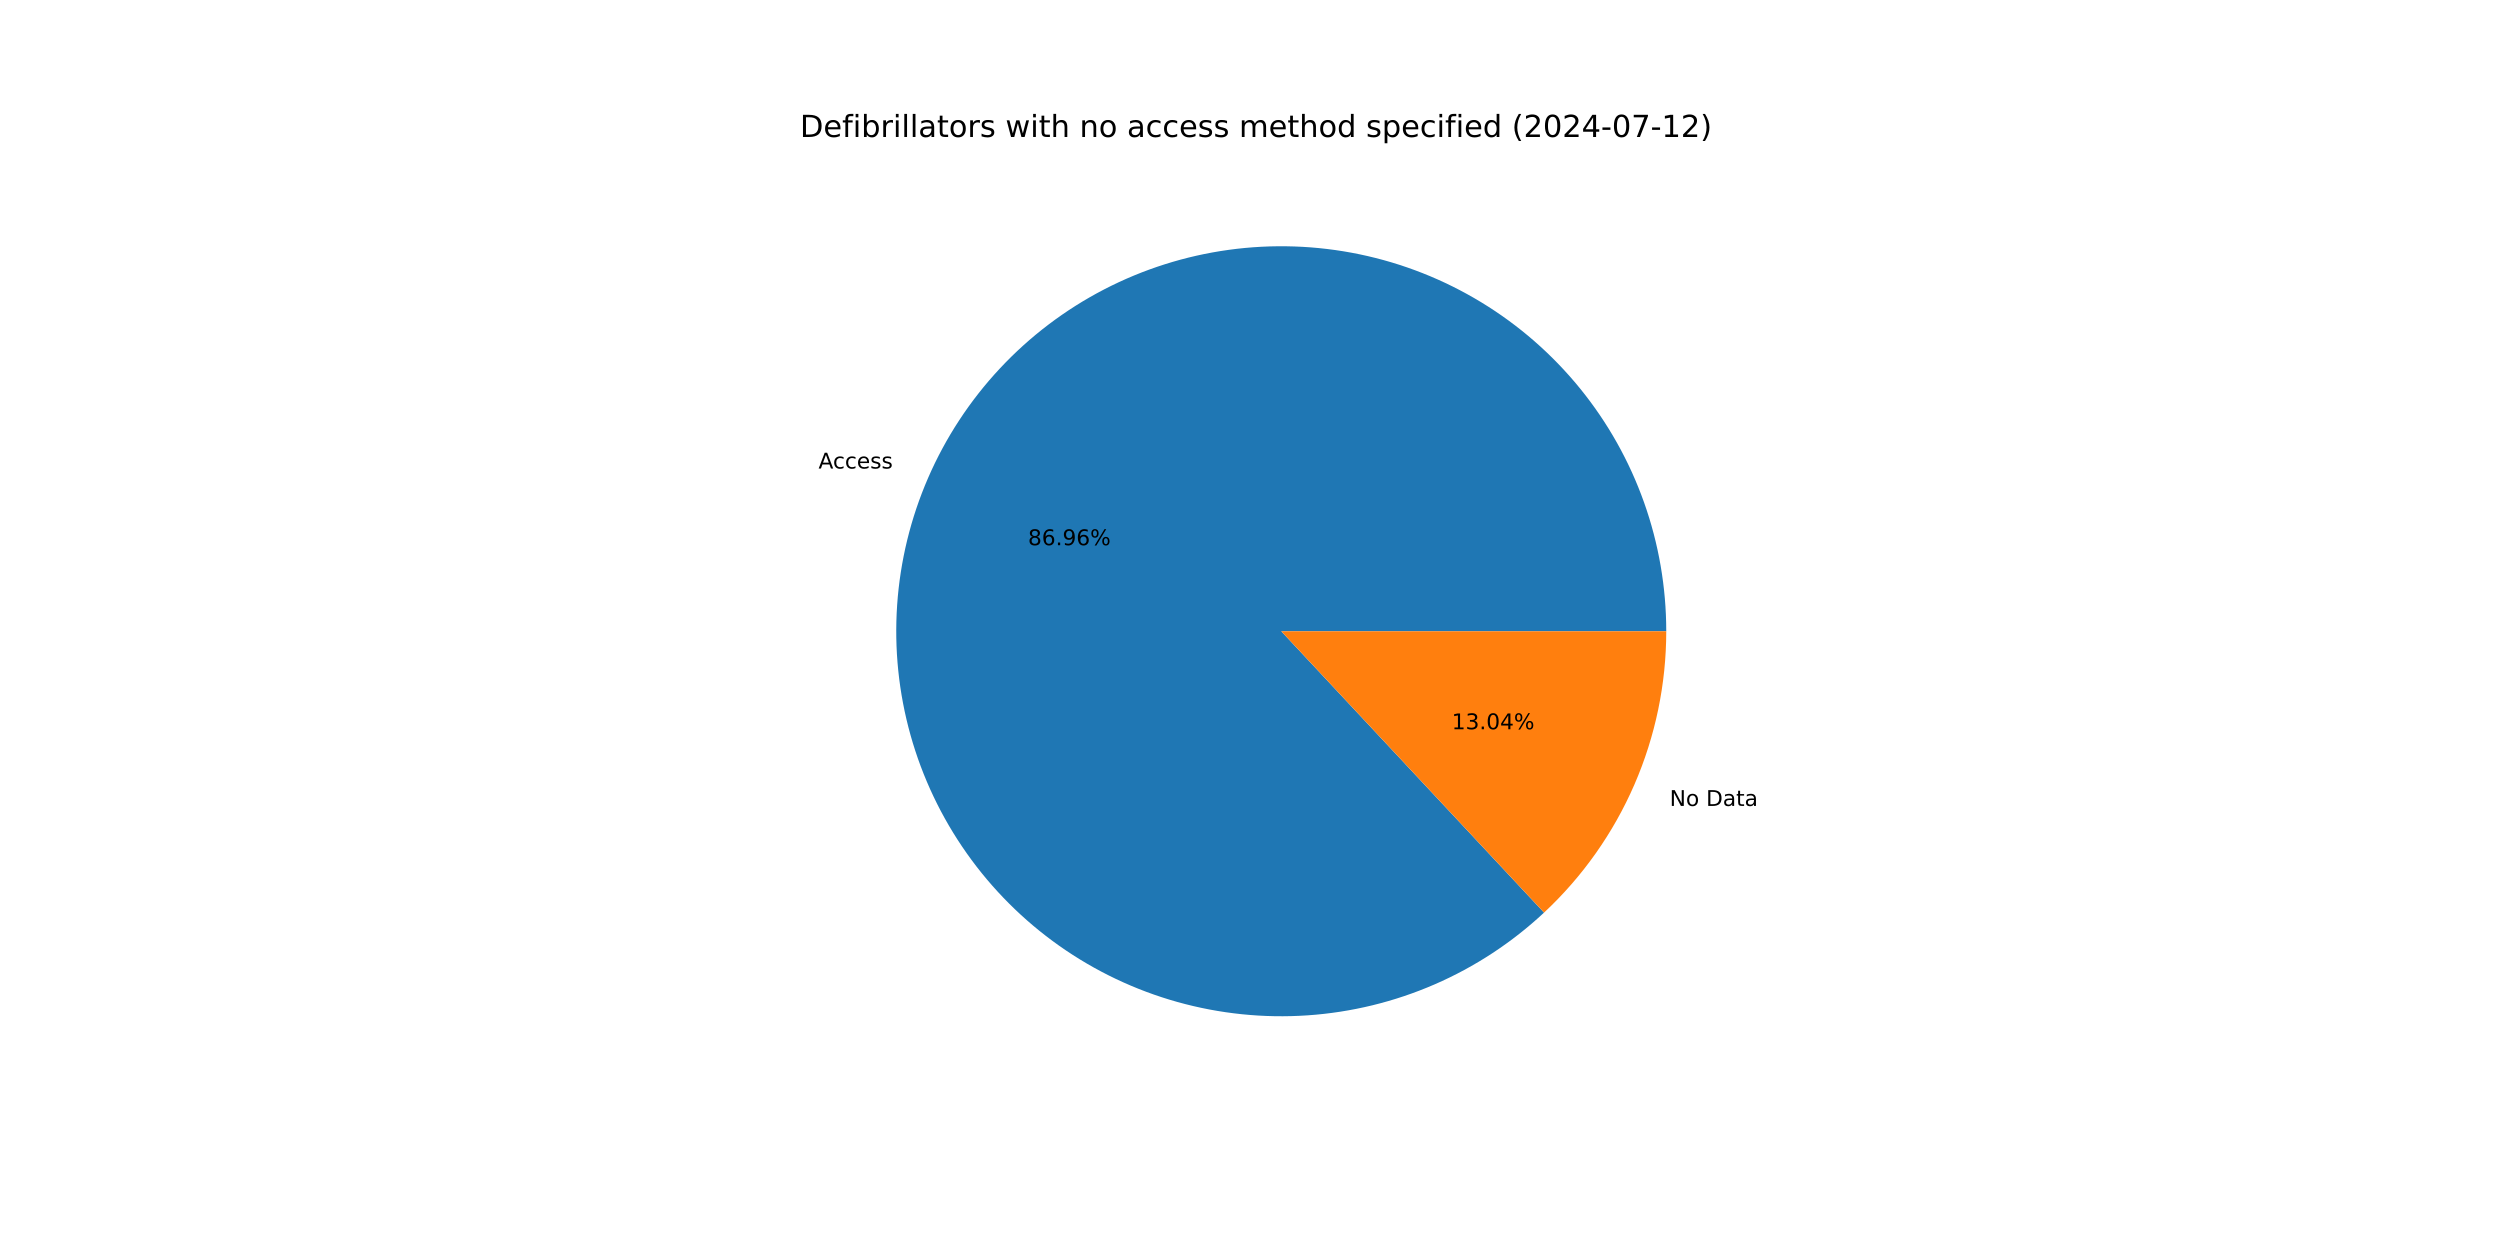
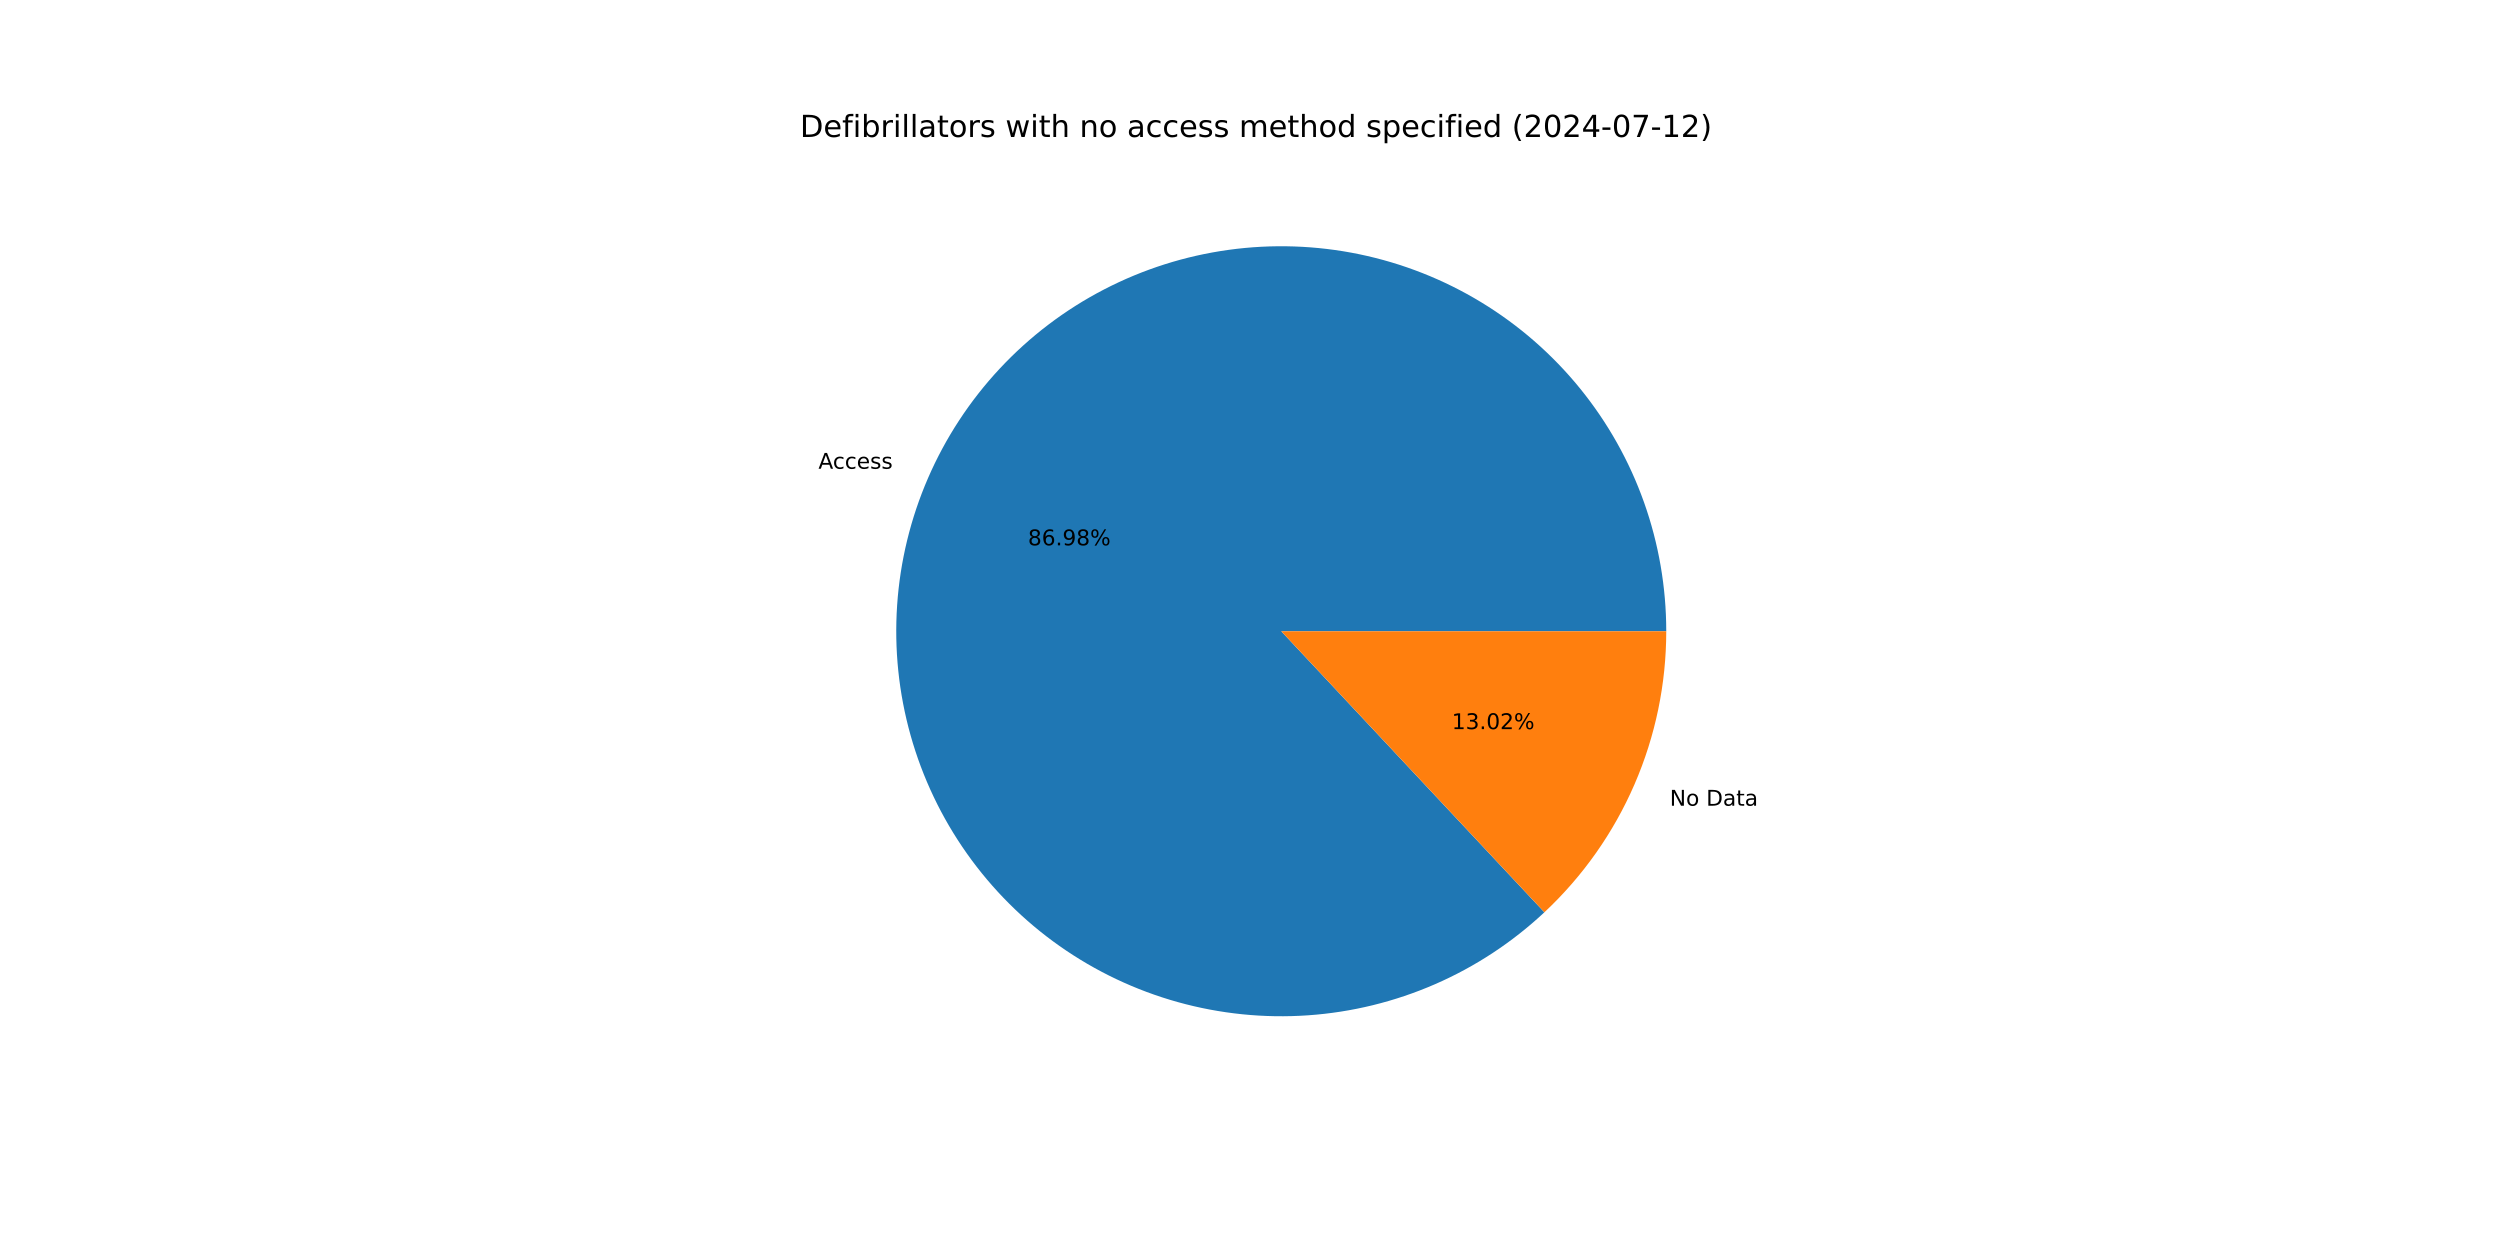
<svg xmlns="http://www.w3.org/2000/svg" xmlns:xlink="http://www.w3.org/1999/xlink" width="1152pt" height="576pt" viewBox="0 0 1152 576" version="1.1">
  <defs>
    <style type="text/css">*{stroke-linejoin: round; stroke-linecap: butt}</style>
  </defs>
  <g id="figure_1">
    <g id="patch_1">
      <path d="M 0 576  L 1152 576  L 1152 0  L 0 0  z " style="fill: #ffffff" />
    </g>
    <g id="axes_1">
      <g id="patch_2">
-         <path d="M 767.808 290.88  C 767.808 270.637 764.343 250.543 757.564 231.469  C 750.785 212.395 740.791 194.621 728.016 178.919  C 715.241 163.216 699.872 149.815 682.576 139.298  C 665.28 128.78 646.311 121.3 626.491 117.182  C 606.672 113.064 586.293 112.368 566.239 115.125  C 546.185 117.882 526.749 124.051 508.776 133.364  C 490.803 142.678 474.556 154.999 460.74 169.794  C 446.924 184.588 435.741 201.639 427.677 220.207  C 419.613 238.774 414.786 258.585 413.405 278.781  C 412.024 298.976 414.111 319.26 419.573 338.752  C 425.035 358.244 433.794 376.658 445.468 393.195  C 457.143 409.732 471.562 424.15 488.1 435.823  C 504.639 447.495 523.054 456.252 542.546 461.712  C 562.039 467.172 582.323 469.256 602.518 467.874  C 622.714 466.491 642.525 461.662 661.091 453.596  C 679.657 445.53 696.707 434.345 711.5 420.527  L 590.4 290.88  z " style="fill: #1f77b4" />
+         <path d="M 767.808 290.88  C 767.808 270.633 764.342 250.534 757.56 231.456  C 750.778 212.379 740.78 194.602 728 178.898  C 715.219 163.194 699.844 149.793 682.542 139.277  C 665.24 128.761 646.265 121.284 626.44 117.171  C 606.615 113.058 586.231 112.369 566.173 115.134  C 546.116 117.899 526.679 124.077 508.706 133.401  C 490.733 142.724 474.488 155.056 460.677 169.861  C 446.865 184.667 435.689 201.727 427.635 220.304  C 419.58 238.88 414.764 258.698 413.397 278.899  C 412.03 299.1 414.131 319.387 419.609 338.879  C 425.087 358.371 433.862 376.783 445.552 393.314  C 457.243 409.845 471.678 424.254 488.23 435.914  C 504.783 447.575 523.21 456.316 542.712 461.758  C 562.214 467.201 582.504 469.265 602.703 467.861  C 622.901 466.457 642.711 461.605 661.273 453.517  C 679.834 445.428 696.875 434.221 711.655 420.383  L 590.4 290.88  z " style="fill: #1f77b4" />
      </g>
      <g id="patch_3">
-         <path d="M 711.5 420.527  C 729.269 403.93 743.437 383.855 753.123 361.553  C 762.809 339.251 767.808 315.195 767.808 290.88  L 590.4 290.88  z " style="fill: #ff7f0e" />
+         <path d="M 711.655 420.383  C 729.377 403.789 743.507 383.731 753.165 361.456  C 762.824 339.181 767.808 315.159 767.808 290.88  L 590.4 290.88  z " style="fill: #ff7f0e" />
      </g>
      <g id="matplotlib.axis_1" />
      <g id="matplotlib.axis_2" />
      <g id="text_1">
-         <g transform="translate(377.17 215.8986) scale(0.1 -0.1)">
+         <g transform="translate(377.1237 216.0053) scale(0.1 -0.1)">
          <defs>
            <path id="DejaVuSans-41" d="M 2188 4044  L 1331 1722  L 3047 1722  L 2188 4044  z M 1831 4666  L 2547 4666  L 4325 0  L 3669 0  L 3244 1197  L 1141 1197  L 716 0  L 50 0  L 1831 4666  z " transform="scale(0.015625)" />
            <path id="DejaVuSans-63" d="M 3122 3366  L 3122 2828  Q 2878 2963 2633 3030  Q 2388 3097 2138 3097  Q 1578 3097 1268 2742  Q 959 2388 959 1747  Q 959 1106 1268 751  Q 1578 397 2138 397  Q 2388 397 2633 464  Q 2878 531 3122 666  L 3122 134  Q 2881 22 2623 -34  Q 2366 -91 2075 -91  Q 1284 -91 818 406  Q 353 903 353 1747  Q 353 2603 823 3093  Q 1294 3584 2113 3584  Q 2378 3584 2631 3529  Q 2884 3475 3122 3366  z " transform="scale(0.015625)" />
            <path id="DejaVuSans-65" d="M 3597 1894  L 3597 1613  L 953 1613  Q 991 1019 1311 708  Q 1631 397 2203 397  Q 2534 397 2845 478  Q 3156 559 3463 722  L 3463 178  Q 3153 47 2828 -22  Q 2503 -91 2169 -91  Q 1331 -91 842 396  Q 353 884 353 1716  Q 353 2575 817 3079  Q 1281 3584 2069 3584  Q 2775 3584 3186 3129  Q 3597 2675 3597 1894  z M 3022 2063  Q 3016 2534 2758 2815  Q 2500 3097 2075 3097  Q 1594 3097 1305 2825  Q 1016 2553 972 2059  L 3022 2063  z " transform="scale(0.015625)" />
            <path id="DejaVuSans-73" d="M 2834 3397  L 2834 2853  Q 2591 2978 2328 3040  Q 2066 3103 1784 3103  Q 1356 3103 1142 2972  Q 928 2841 928 2578  Q 928 2378 1081 2264  Q 1234 2150 1697 2047  L 1894 2003  Q 2506 1872 2764 1633  Q 3022 1394 3022 966  Q 3022 478 2636 193  Q 2250 -91 1575 -91  Q 1294 -91 989 -36  Q 684 19 347 128  L 347 722  Q 666 556 975 473  Q 1284 391 1588 391  Q 1994 391 2212 530  Q 2431 669 2431 922  Q 2431 1156 2273 1281  Q 2116 1406 1581 1522  L 1381 1569  Q 847 1681 609 1914  Q 372 2147 372 2553  Q 372 3047 722 3315  Q 1072 3584 1716 3584  Q 2034 3584 2315 3537  Q 2597 3491 2834 3397  z " transform="scale(0.015625)" />
          </defs>
          <use xlink:href="#DejaVuSans-41" />
          <use xlink:href="#DejaVuSans-63" x="66.658" />
          <use xlink:href="#DejaVuSans-63" x="121.639" />
          <use xlink:href="#DejaVuSans-65" x="176.619" />
          <use xlink:href="#DejaVuSans-73" x="238.143" />
          <use xlink:href="#DejaVuSans-73" x="290.242" />
        </g>
      </g>
      <g id="text_2">
-         <g transform="translate(473.7012 251.2353) scale(0.1 -0.1)">
+         <g transform="translate(473.6759 251.2935) scale(0.1 -0.1)">
          <defs>
            <path id="DejaVuSans-38" d="M 2034 2216  Q 1584 2216 1326 1975  Q 1069 1734 1069 1313  Q 1069 891 1326 650  Q 1584 409 2034 409  Q 2484 409 2743 651  Q 3003 894 3003 1313  Q 3003 1734 2745 1975  Q 2488 2216 2034 2216  z M 1403 2484  Q 997 2584 770 2862  Q 544 3141 544 3541  Q 544 4100 942 4425  Q 1341 4750 2034 4750  Q 2731 4750 3128 4425  Q 3525 4100 3525 3541  Q 3525 3141 3298 2862  Q 3072 2584 2669 2484  Q 3125 2378 3379 2068  Q 3634 1759 3634 1313  Q 3634 634 3220 271  Q 2806 -91 2034 -91  Q 1263 -91 848 271  Q 434 634 434 1313  Q 434 1759 690 2068  Q 947 2378 1403 2484  z M 1172 3481  Q 1172 3119 1398 2916  Q 1625 2713 2034 2713  Q 2441 2713 2670 2916  Q 2900 3119 2900 3481  Q 2900 3844 2670 4047  Q 2441 4250 2034 4250  Q 1625 4250 1398 4047  Q 1172 3844 1172 3481  z " transform="scale(0.015625)" />
            <path id="DejaVuSans-36" d="M 2113 2584  Q 1688 2584 1439 2293  Q 1191 2003 1191 1497  Q 1191 994 1439 701  Q 1688 409 2113 409  Q 2538 409 2786 701  Q 3034 994 3034 1497  Q 3034 2003 2786 2293  Q 2538 2584 2113 2584  z M 3366 4563  L 3366 3988  Q 3128 4100 2886 4159  Q 2644 4219 2406 4219  Q 1781 4219 1451 3797  Q 1122 3375 1075 2522  Q 1259 2794 1537 2939  Q 1816 3084 2150 3084  Q 2853 3084 3261 2657  Q 3669 2231 3669 1497  Q 3669 778 3244 343  Q 2819 -91 2113 -91  Q 1303 -91 875 529  Q 447 1150 447 2328  Q 447 3434 972 4092  Q 1497 4750 2381 4750  Q 2619 4750 2861 4703  Q 3103 4656 3366 4563  z " transform="scale(0.015625)" />
            <path id="DejaVuSans-2e" d="M 684 794  L 1344 794  L 1344 0  L 684 0  L 684 794  z " transform="scale(0.015625)" />
            <path id="DejaVuSans-39" d="M 703 97  L 703 672  Q 941 559 1184 500  Q 1428 441 1663 441  Q 2288 441 2617 861  Q 2947 1281 2994 2138  Q 2813 1869 2534 1725  Q 2256 1581 1919 1581  Q 1219 1581 811 2004  Q 403 2428 403 3163  Q 403 3881 828 4315  Q 1253 4750 1959 4750  Q 2769 4750 3195 4129  Q 3622 3509 3622 2328  Q 3622 1225 3098 567  Q 2575 -91 1691 -91  Q 1453 -91 1209 -44  Q 966 3 703 97  z M 1959 2075  Q 2384 2075 2632 2365  Q 2881 2656 2881 3163  Q 2881 3666 2632 3958  Q 2384 4250 1959 4250  Q 1534 4250 1286 3958  Q 1038 3666 1038 3163  Q 1038 2656 1286 2365  Q 1534 2075 1959 2075  z " transform="scale(0.015625)" />
            <path id="DejaVuSans-25" d="M 4653 2053  Q 4381 2053 4226 1822  Q 4072 1591 4072 1178  Q 4072 772 4226 539  Q 4381 306 4653 306  Q 4919 306 5073 539  Q 5228 772 5228 1178  Q 5228 1588 5073 1820  Q 4919 2053 4653 2053  z M 4653 2450  Q 5147 2450 5437 2106  Q 5728 1763 5728 1178  Q 5728 594 5436 251  Q 5144 -91 4653 -91  Q 4153 -91 3862 251  Q 3572 594 3572 1178  Q 3572 1766 3864 2108  Q 4156 2450 4653 2450  z M 1428 4353  Q 1159 4353 1004 4120  Q 850 3888 850 3481  Q 850 3069 1003 2837  Q 1156 2606 1428 2606  Q 1700 2606 1854 2837  Q 2009 3069 2009 3481  Q 2009 3884 1853 4118  Q 1697 4353 1428 4353  z M 4250 4750  L 4750 4750  L 1831 -91  L 1331 -91  L 4250 4750  z M 1428 4750  Q 1922 4750 2215 4408  Q 2509 4066 2509 3481  Q 2509 2891 2217 2550  Q 1925 2209 1428 2209  Q 931 2209 642 2551  Q 353 2894 353 3481  Q 353 4063 643 4406  Q 934 4750 1428 4750  z " transform="scale(0.015625)" />
          </defs>
          <use xlink:href="#DejaVuSans-38" />
          <use xlink:href="#DejaVuSans-36" x="63.623" />
          <use xlink:href="#DejaVuSans-2e" x="127.246" />
          <use xlink:href="#DejaVuSans-39" x="159.033" />
-           <use xlink:href="#DejaVuSans-36" x="222.656" />
+           <use xlink:href="#DejaVuSans-38" x="222.656" />
          <use xlink:href="#DejaVuSans-25" x="286.279" />
        </g>
      </g>
      <g id="text_3">
-         <g transform="translate(769.3956 371.3801) scale(0.1 -0.1)">
+         <g transform="translate(769.4419 371.2735) scale(0.1 -0.1)">
          <defs>
            <path id="DejaVuSans-4e" d="M 628 4666  L 1478 4666  L 3547 763  L 3547 4666  L 4159 4666  L 4159 0  L 3309 0  L 1241 3903  L 1241 0  L 628 0  L 628 4666  z " transform="scale(0.015625)" />
            <path id="DejaVuSans-6f" d="M 1959 3097  Q 1497 3097 1228 2736  Q 959 2375 959 1747  Q 959 1119 1226 758  Q 1494 397 1959 397  Q 2419 397 2687 759  Q 2956 1122 2956 1747  Q 2956 2369 2687 2733  Q 2419 3097 1959 3097  z M 1959 3584  Q 2709 3584 3137 3096  Q 3566 2609 3566 1747  Q 3566 888 3137 398  Q 2709 -91 1959 -91  Q 1206 -91 779 398  Q 353 888 353 1747  Q 353 2609 779 3096  Q 1206 3584 1959 3584  z " transform="scale(0.015625)" />
            <path id="DejaVuSans-20" transform="scale(0.015625)" />
            <path id="DejaVuSans-44" d="M 1259 4147  L 1259 519  L 2022 519  Q 2988 519 3436 956  Q 3884 1394 3884 2338  Q 3884 3275 3436 3711  Q 2988 4147 2022 4147  L 1259 4147  z M 628 4666  L 1925 4666  Q 3281 4666 3915 4102  Q 4550 3538 4550 2338  Q 4550 1131 3912 565  Q 3275 0 1925 0  L 628 0  L 628 4666  z " transform="scale(0.015625)" />
            <path id="DejaVuSans-61" d="M 2194 1759  Q 1497 1759 1228 1600  Q 959 1441 959 1056  Q 959 750 1161 570  Q 1363 391 1709 391  Q 2188 391 2477 730  Q 2766 1069 2766 1631  L 2766 1759  L 2194 1759  z M 3341 1997  L 3341 0  L 2766 0  L 2766 531  Q 2569 213 2275 61  Q 1981 -91 1556 -91  Q 1019 -91 701 211  Q 384 513 384 1019  Q 384 1609 779 1909  Q 1175 2209 1959 2209  L 2766 2209  L 2766 2266  Q 2766 2663 2505 2880  Q 2244 3097 1772 3097  Q 1472 3097 1187 3025  Q 903 2953 641 2809  L 641 3341  Q 956 3463 1253 3523  Q 1550 3584 1831 3584  Q 2591 3584 2966 3190  Q 3341 2797 3341 1997  z " transform="scale(0.015625)" />
            <path id="DejaVuSans-74" d="M 1172 4494  L 1172 3500  L 2356 3500  L 2356 3053  L 1172 3053  L 1172 1153  Q 1172 725 1289 603  Q 1406 481 1766 481  L 2356 481  L 2356 0  L 1766 0  Q 1100 0 847 248  Q 594 497 594 1153  L 594 3053  L 172 3053  L 172 3500  L 594 3500  L 594 4494  L 1172 4494  z " transform="scale(0.015625)" />
          </defs>
          <use xlink:href="#DejaVuSans-4e" />
          <use xlink:href="#DejaVuSans-6f" x="74.805" />
          <use xlink:href="#DejaVuSans-20" x="135.986" />
          <use xlink:href="#DejaVuSans-44" x="167.773" />
          <use xlink:href="#DejaVuSans-61" x="244.775" />
          <use xlink:href="#DejaVuSans-74" x="306.055" />
          <use xlink:href="#DejaVuSans-61" x="345.264" />
        </g>
      </g>
      <g id="text_4">
-         <g transform="translate(668.9691 336.0434) scale(0.1 -0.1)">
+         <g transform="translate(668.9944 335.9852) scale(0.1 -0.1)">
          <defs>
            <path id="DejaVuSans-31" d="M 794 531  L 1825 531  L 1825 4091  L 703 3866  L 703 4441  L 1819 4666  L 2450 4666  L 2450 531  L 3481 531  L 3481 0  L 794 0  L 794 531  z " transform="scale(0.015625)" />
            <path id="DejaVuSans-33" d="M 2597 2516  Q 3050 2419 3304 2112  Q 3559 1806 3559 1356  Q 3559 666 3084 287  Q 2609 -91 1734 -91  Q 1441 -91 1130 -33  Q 819 25 488 141  L 488 750  Q 750 597 1062 519  Q 1375 441 1716 441  Q 2309 441 2620 675  Q 2931 909 2931 1356  Q 2931 1769 2642 2001  Q 2353 2234 1838 2234  L 1294 2234  L 1294 2753  L 1863 2753  Q 2328 2753 2575 2939  Q 2822 3125 2822 3475  Q 2822 3834 2567 4026  Q 2313 4219 1838 4219  Q 1578 4219 1281 4162  Q 984 4106 628 3988  L 628 4550  Q 988 4650 1302 4700  Q 1616 4750 1894 4750  Q 2613 4750 3031 4423  Q 3450 4097 3450 3541  Q 3450 3153 3228 2886  Q 3006 2619 2597 2516  z " transform="scale(0.015625)" />
            <path id="DejaVuSans-30" d="M 2034 4250  Q 1547 4250 1301 3770  Q 1056 3291 1056 2328  Q 1056 1369 1301 889  Q 1547 409 2034 409  Q 2525 409 2770 889  Q 3016 1369 3016 2328  Q 3016 3291 2770 3770  Q 2525 4250 2034 4250  z M 2034 4750  Q 2819 4750 3233 4129  Q 3647 3509 3647 2328  Q 3647 1150 3233 529  Q 2819 -91 2034 -91  Q 1250 -91 836 529  Q 422 1150 422 2328  Q 422 3509 836 4129  Q 1250 4750 2034 4750  z " transform="scale(0.015625)" />
-             <path id="DejaVuSans-34" d="M 2419 4116  L 825 1625  L 2419 1625  L 2419 4116  z M 2253 4666  L 3047 4666  L 3047 1625  L 3713 1625  L 3713 1100  L 3047 1100  L 3047 0  L 2419 0  L 2419 1100  L 313 1100  L 313 1709  L 2253 4666  z " transform="scale(0.015625)" />
+             <path id="DejaVuSans-32" d="M 1228 531  L 3431 531  L 3431 0  L 469 0  L 469 531  Q 828 903 1448 1529  Q 2069 2156 2228 2338  Q 2531 2678 2651 2914  Q 2772 3150 2772 3378  Q 2772 3750 2511 3984  Q 2250 4219 1831 4219  Q 1534 4219 1204 4116  Q 875 4013 500 3803  L 500 4441  Q 881 4594 1212 4672  Q 1544 4750 1819 4750  Q 2544 4750 2975 4387  Q 3406 4025 3406 3419  Q 3406 3131 3298 2873  Q 3191 2616 2906 2266  Q 2828 2175 2409 1742  Q 1991 1309 1228 531  z " transform="scale(0.015625)" />
          </defs>
          <use xlink:href="#DejaVuSans-31" />
          <use xlink:href="#DejaVuSans-33" x="63.623" />
          <use xlink:href="#DejaVuSans-2e" x="127.246" />
          <use xlink:href="#DejaVuSans-30" x="159.033" />
-           <use xlink:href="#DejaVuSans-34" x="222.656" />
+           <use xlink:href="#DejaVuSans-32" x="222.656" />
          <use xlink:href="#DejaVuSans-25" x="286.279" />
        </g>
      </g>
      <g id="text_5">
        <g transform="translate(368.64 63.12) scale(0.14 -0.14)">
          <defs>
            <path id="DejaVuSans-66" d="M 2375 4863  L 2375 4384  L 1825 4384  Q 1516 4384 1395 4259  Q 1275 4134 1275 3809  L 1275 3500  L 2222 3500  L 2222 3053  L 1275 3053  L 1275 0  L 697 0  L 697 3053  L 147 3053  L 147 3500  L 697 3500  L 697 3744  Q 697 4328 969 4595  Q 1241 4863 1831 4863  L 2375 4863  z " transform="scale(0.015625)" />
            <path id="DejaVuSans-69" d="M 603 3500  L 1178 3500  L 1178 0  L 603 0  L 603 3500  z M 603 4863  L 1178 4863  L 1178 4134  L 603 4134  L 603 4863  z " transform="scale(0.015625)" />
            <path id="DejaVuSans-62" d="M 3116 1747  Q 3116 2381 2855 2742  Q 2594 3103 2138 3103  Q 1681 3103 1420 2742  Q 1159 2381 1159 1747  Q 1159 1113 1420 752  Q 1681 391 2138 391  Q 2594 391 2855 752  Q 3116 1113 3116 1747  z M 1159 2969  Q 1341 3281 1617 3432  Q 1894 3584 2278 3584  Q 2916 3584 3314 3078  Q 3713 2572 3713 1747  Q 3713 922 3314 415  Q 2916 -91 2278 -91  Q 1894 -91 1617 61  Q 1341 213 1159 525  L 1159 0  L 581 0  L 581 4863  L 1159 4863  L 1159 2969  z " transform="scale(0.015625)" />
            <path id="DejaVuSans-72" d="M 2631 2963  Q 2534 3019 2420 3045  Q 2306 3072 2169 3072  Q 1681 3072 1420 2755  Q 1159 2438 1159 1844  L 1159 0  L 581 0  L 581 3500  L 1159 3500  L 1159 2956  Q 1341 3275 1631 3429  Q 1922 3584 2338 3584  Q 2397 3584 2469 3576  Q 2541 3569 2628 3553  L 2631 2963  z " transform="scale(0.015625)" />
            <path id="DejaVuSans-6c" d="M 603 4863  L 1178 4863  L 1178 0  L 603 0  L 603 4863  z " transform="scale(0.015625)" />
            <path id="DejaVuSans-77" d="M 269 3500  L 844 3500  L 1563 769  L 2278 3500  L 2956 3500  L 3675 769  L 4391 3500  L 4966 3500  L 4050 0  L 3372 0  L 2619 2869  L 1863 0  L 1184 0  L 269 3500  z " transform="scale(0.015625)" />
            <path id="DejaVuSans-68" d="M 3513 2113  L 3513 0  L 2938 0  L 2938 2094  Q 2938 2591 2744 2837  Q 2550 3084 2163 3084  Q 1697 3084 1428 2787  Q 1159 2491 1159 1978  L 1159 0  L 581 0  L 581 4863  L 1159 4863  L 1159 2956  Q 1366 3272 1645 3428  Q 1925 3584 2291 3584  Q 2894 3584 3203 3211  Q 3513 2838 3513 2113  z " transform="scale(0.015625)" />
            <path id="DejaVuSans-6e" d="M 3513 2113  L 3513 0  L 2938 0  L 2938 2094  Q 2938 2591 2744 2837  Q 2550 3084 2163 3084  Q 1697 3084 1428 2787  Q 1159 2491 1159 1978  L 1159 0  L 581 0  L 581 3500  L 1159 3500  L 1159 2956  Q 1366 3272 1645 3428  Q 1925 3584 2291 3584  Q 2894 3584 3203 3211  Q 3513 2838 3513 2113  z " transform="scale(0.015625)" />
            <path id="DejaVuSans-6d" d="M 3328 2828  Q 3544 3216 3844 3400  Q 4144 3584 4550 3584  Q 5097 3584 5394 3201  Q 5691 2819 5691 2113  L 5691 0  L 5113 0  L 5113 2094  Q 5113 2597 4934 2840  Q 4756 3084 4391 3084  Q 3944 3084 3684 2787  Q 3425 2491 3425 1978  L 3425 0  L 2847 0  L 2847 2094  Q 2847 2600 2669 2842  Q 2491 3084 2119 3084  Q 1678 3084 1418 2786  Q 1159 2488 1159 1978  L 1159 0  L 581 0  L 581 3500  L 1159 3500  L 1159 2956  Q 1356 3278 1631 3431  Q 1906 3584 2284 3584  Q 2666 3584 2933 3390  Q 3200 3197 3328 2828  z " transform="scale(0.015625)" />
            <path id="DejaVuSans-64" d="M 2906 2969  L 2906 4863  L 3481 4863  L 3481 0  L 2906 0  L 2906 525  Q 2725 213 2448 61  Q 2172 -91 1784 -91  Q 1150 -91 751 415  Q 353 922 353 1747  Q 353 2572 751 3078  Q 1150 3584 1784 3584  Q 2172 3584 2448 3432  Q 2725 3281 2906 2969  z M 947 1747  Q 947 1113 1208 752  Q 1469 391 1925 391  Q 2381 391 2643 752  Q 2906 1113 2906 1747  Q 2906 2381 2643 2742  Q 2381 3103 1925 3103  Q 1469 3103 1208 2742  Q 947 2381 947 1747  z " transform="scale(0.015625)" />
            <path id="DejaVuSans-70" d="M 1159 525  L 1159 -1331  L 581 -1331  L 581 3500  L 1159 3500  L 1159 2969  Q 1341 3281 1617 3432  Q 1894 3584 2278 3584  Q 2916 3584 3314 3078  Q 3713 2572 3713 1747  Q 3713 922 3314 415  Q 2916 -91 2278 -91  Q 1894 -91 1617 61  Q 1341 213 1159 525  z M 3116 1747  Q 3116 2381 2855 2742  Q 2594 3103 2138 3103  Q 1681 3103 1420 2742  Q 1159 2381 1159 1747  Q 1159 1113 1420 752  Q 1681 391 2138 391  Q 2594 391 2855 752  Q 3116 1113 3116 1747  z " transform="scale(0.015625)" />
            <path id="DejaVuSans-28" d="M 1984 4856  Q 1566 4138 1362 3434  Q 1159 2731 1159 2009  Q 1159 1288 1364 580  Q 1569 -128 1984 -844  L 1484 -844  Q 1016 -109 783 600  Q 550 1309 550 2009  Q 550 2706 781 3412  Q 1013 4119 1484 4856  L 1984 4856  z " transform="scale(0.015625)" />
-             <path id="DejaVuSans-32" d="M 1228 531  L 3431 531  L 3431 0  L 469 0  L 469 531  Q 828 903 1448 1529  Q 2069 2156 2228 2338  Q 2531 2678 2651 2914  Q 2772 3150 2772 3378  Q 2772 3750 2511 3984  Q 2250 4219 1831 4219  Q 1534 4219 1204 4116  Q 875 4013 500 3803  L 500 4441  Q 881 4594 1212 4672  Q 1544 4750 1819 4750  Q 2544 4750 2975 4387  Q 3406 4025 3406 3419  Q 3406 3131 3298 2873  Q 3191 2616 2906 2266  Q 2828 2175 2409 1742  Q 1991 1309 1228 531  z " transform="scale(0.015625)" />
+             <path id="DejaVuSans-34" d="M 2419 4116  L 825 1625  L 2419 1625  L 2419 4116  z M 2253 4666  L 3047 4666  L 3047 1625  L 3713 1625  L 3713 1100  L 3047 1100  L 3047 0  L 2419 0  L 2419 1100  L 313 1100  L 313 1709  L 2253 4666  z " transform="scale(0.015625)" />
            <path id="DejaVuSans-2d" d="M 313 2009  L 1997 2009  L 1997 1497  L 313 1497  L 313 2009  z " transform="scale(0.015625)" />
            <path id="DejaVuSans-37" d="M 525 4666  L 3525 4666  L 3525 4397  L 1831 0  L 1172 0  L 2766 4134  L 525 4134  L 525 4666  z " transform="scale(0.015625)" />
            <path id="DejaVuSans-29" d="M 513 4856  L 1013 4856  Q 1481 4119 1714 3412  Q 1947 2706 1947 2009  Q 1947 1309 1714 600  Q 1481 -109 1013 -844  L 513 -844  Q 928 -128 1133 580  Q 1338 1288 1338 2009  Q 1338 2731 1133 3434  Q 928 4138 513 4856  z " transform="scale(0.015625)" />
          </defs>
          <use xlink:href="#DejaVuSans-44" />
          <use xlink:href="#DejaVuSans-65" x="77.002" />
          <use xlink:href="#DejaVuSans-66" x="138.525" />
          <use xlink:href="#DejaVuSans-69" x="173.73" />
          <use xlink:href="#DejaVuSans-62" x="201.514" />
          <use xlink:href="#DejaVuSans-72" x="264.99" />
          <use xlink:href="#DejaVuSans-69" x="306.104" />
          <use xlink:href="#DejaVuSans-6c" x="333.887" />
          <use xlink:href="#DejaVuSans-6c" x="361.67" />
          <use xlink:href="#DejaVuSans-61" x="389.453" />
          <use xlink:href="#DejaVuSans-74" x="450.732" />
          <use xlink:href="#DejaVuSans-6f" x="489.941" />
          <use xlink:href="#DejaVuSans-72" x="551.123" />
          <use xlink:href="#DejaVuSans-73" x="592.236" />
          <use xlink:href="#DejaVuSans-20" x="644.336" />
          <use xlink:href="#DejaVuSans-77" x="676.123" />
          <use xlink:href="#DejaVuSans-69" x="757.91" />
          <use xlink:href="#DejaVuSans-74" x="785.693" />
          <use xlink:href="#DejaVuSans-68" x="824.902" />
          <use xlink:href="#DejaVuSans-20" x="888.281" />
          <use xlink:href="#DejaVuSans-6e" x="920.068" />
          <use xlink:href="#DejaVuSans-6f" x="983.447" />
          <use xlink:href="#DejaVuSans-20" x="1044.629" />
          <use xlink:href="#DejaVuSans-61" x="1076.416" />
          <use xlink:href="#DejaVuSans-63" x="1137.695" />
          <use xlink:href="#DejaVuSans-63" x="1192.676" />
          <use xlink:href="#DejaVuSans-65" x="1247.656" />
          <use xlink:href="#DejaVuSans-73" x="1309.18" />
          <use xlink:href="#DejaVuSans-73" x="1361.279" />
          <use xlink:href="#DejaVuSans-20" x="1413.379" />
          <use xlink:href="#DejaVuSans-6d" x="1445.166" />
          <use xlink:href="#DejaVuSans-65" x="1542.578" />
          <use xlink:href="#DejaVuSans-74" x="1604.102" />
          <use xlink:href="#DejaVuSans-68" x="1643.311" />
          <use xlink:href="#DejaVuSans-6f" x="1706.689" />
          <use xlink:href="#DejaVuSans-64" x="1767.871" />
          <use xlink:href="#DejaVuSans-20" x="1831.348" />
          <use xlink:href="#DejaVuSans-73" x="1863.135" />
          <use xlink:href="#DejaVuSans-70" x="1915.234" />
          <use xlink:href="#DejaVuSans-65" x="1978.711" />
          <use xlink:href="#DejaVuSans-63" x="2040.234" />
          <use xlink:href="#DejaVuSans-69" x="2095.215" />
          <use xlink:href="#DejaVuSans-66" x="2122.998" />
          <use xlink:href="#DejaVuSans-69" x="2158.203" />
          <use xlink:href="#DejaVuSans-65" x="2185.986" />
          <use xlink:href="#DejaVuSans-64" x="2247.51" />
          <use xlink:href="#DejaVuSans-20" x="2310.986" />
          <use xlink:href="#DejaVuSans-28" x="2342.773" />
          <use xlink:href="#DejaVuSans-32" x="2381.787" />
          <use xlink:href="#DejaVuSans-30" x="2445.41" />
          <use xlink:href="#DejaVuSans-32" x="2509.033" />
          <use xlink:href="#DejaVuSans-34" x="2572.656" />
          <use xlink:href="#DejaVuSans-2d" x="2636.279" />
          <use xlink:href="#DejaVuSans-30" x="2672.363" />
          <use xlink:href="#DejaVuSans-37" x="2735.986" />
          <use xlink:href="#DejaVuSans-2d" x="2799.609" />
          <use xlink:href="#DejaVuSans-31" x="2835.693" />
          <use xlink:href="#DejaVuSans-32" x="2899.316" />
          <use xlink:href="#DejaVuSans-29" x="2962.939" />
        </g>
      </g>
    </g>
  </g>
</svg>
